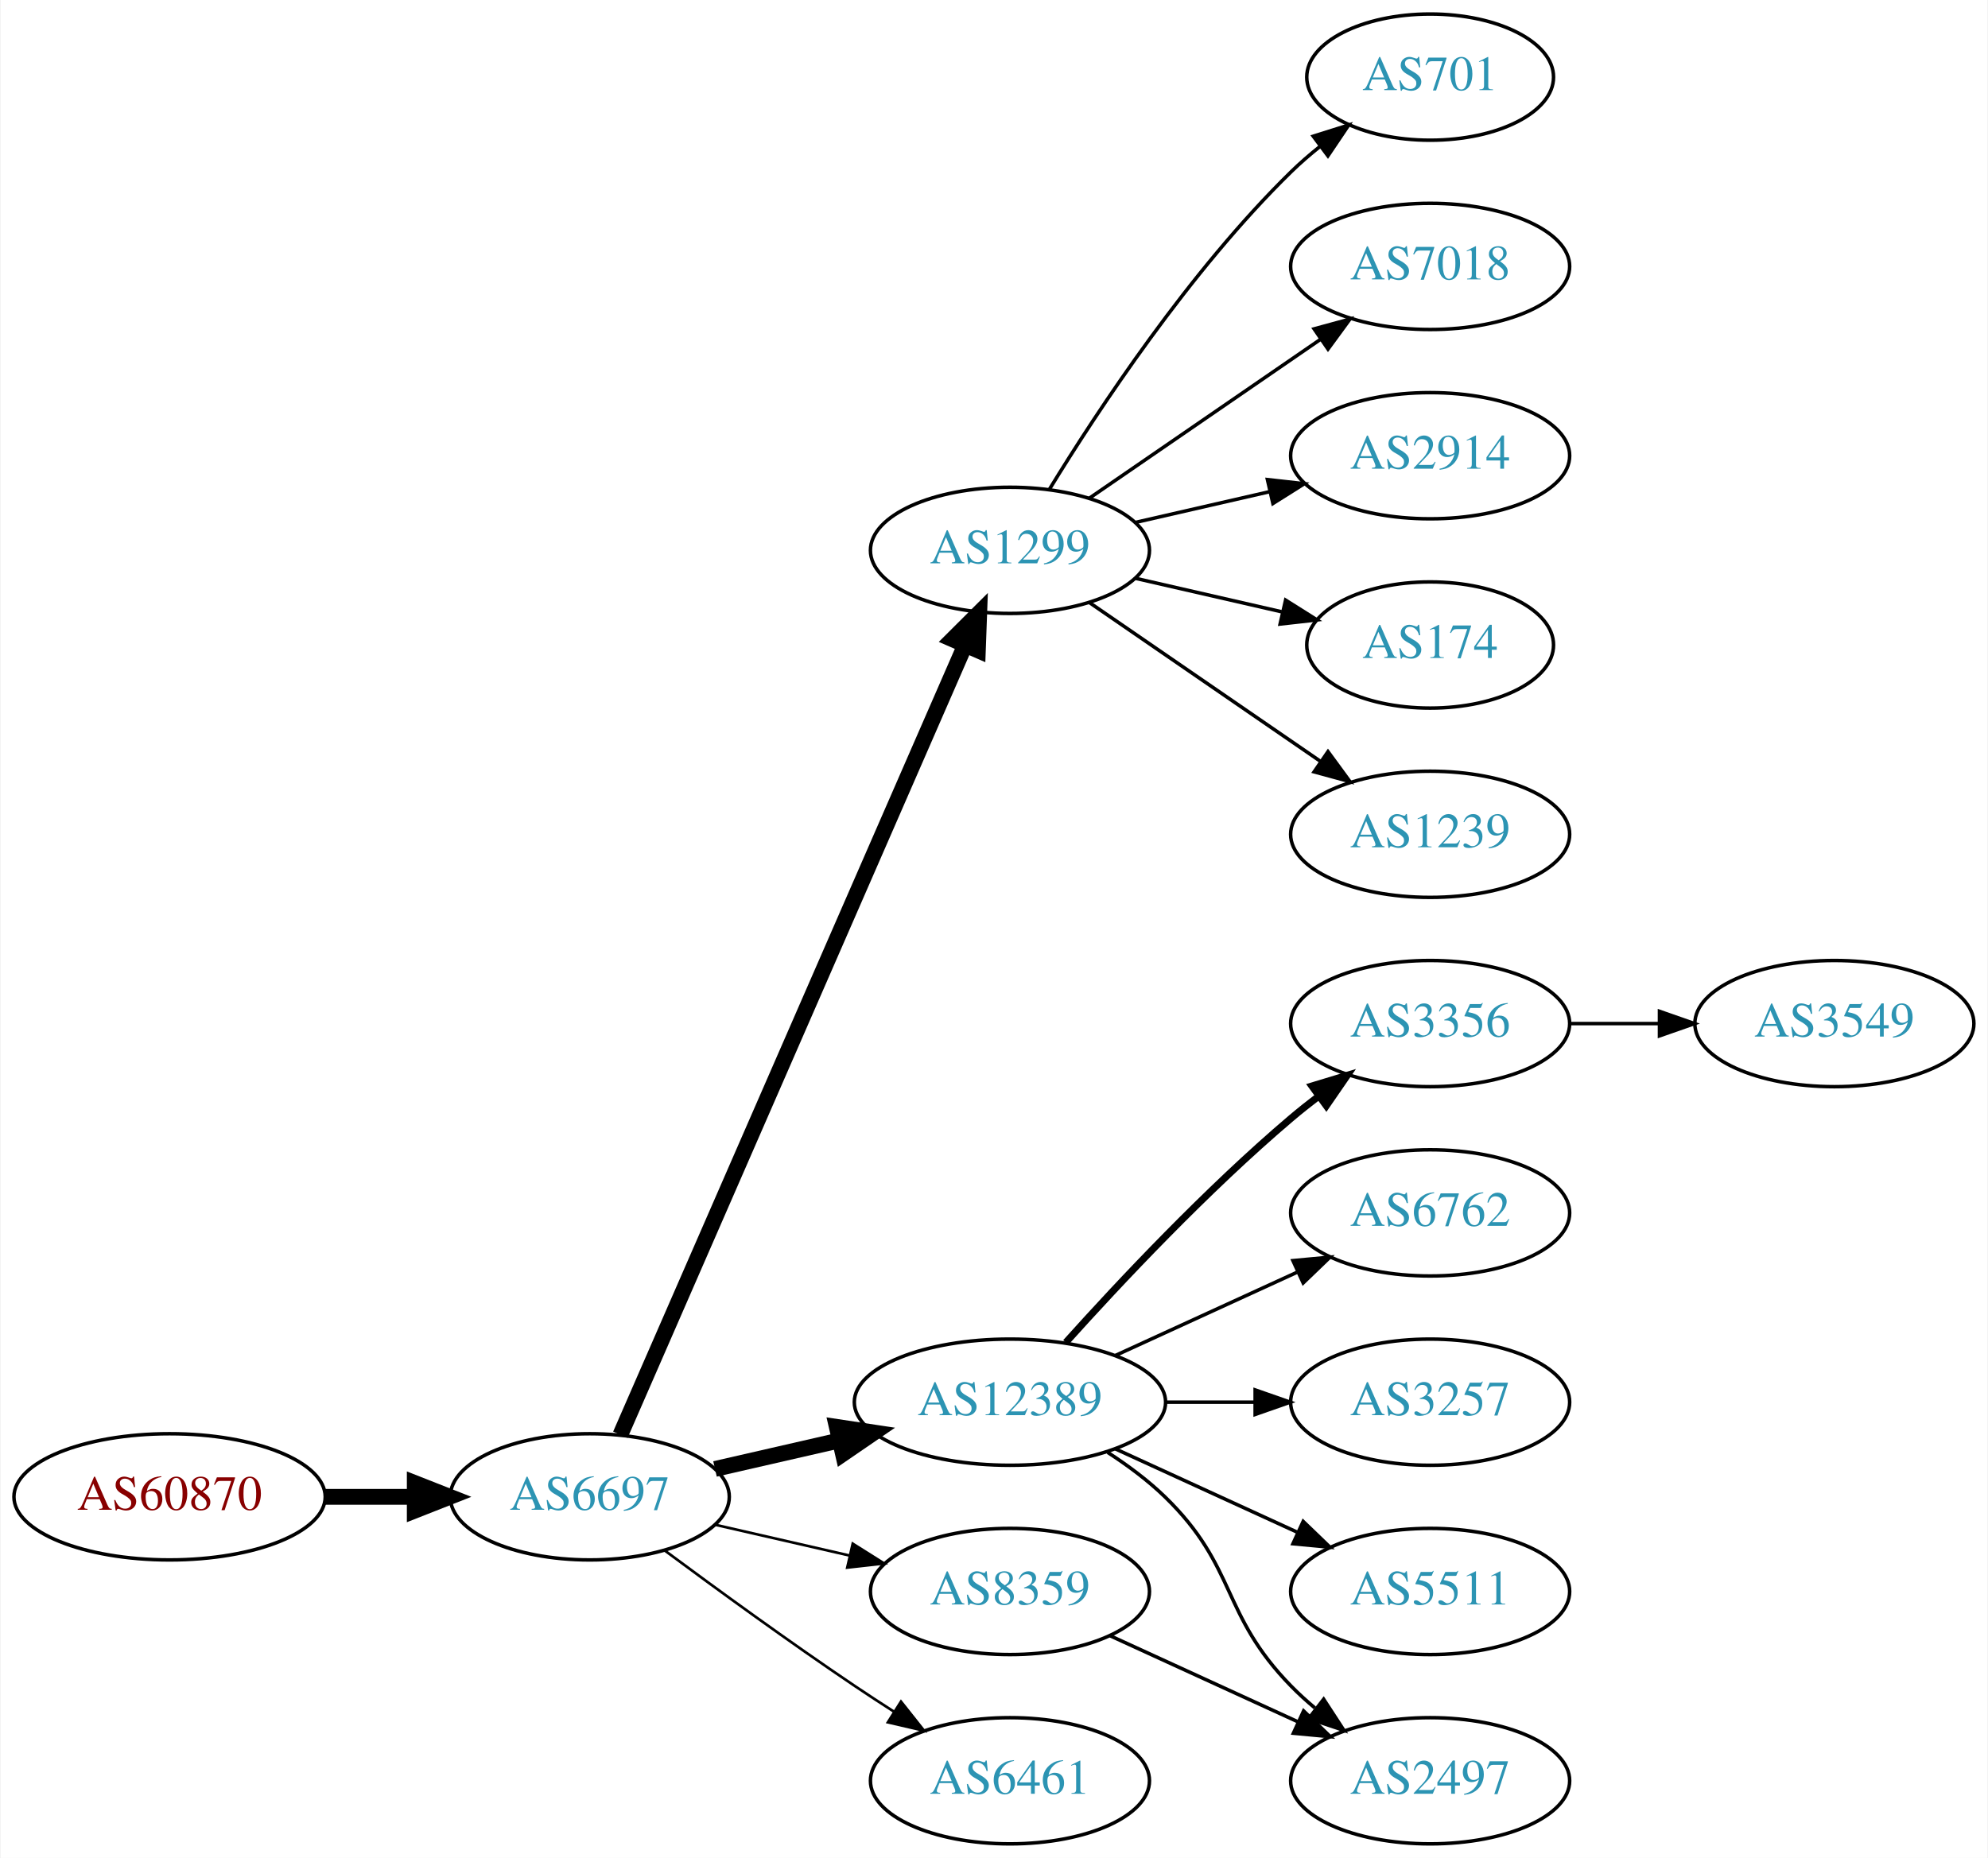
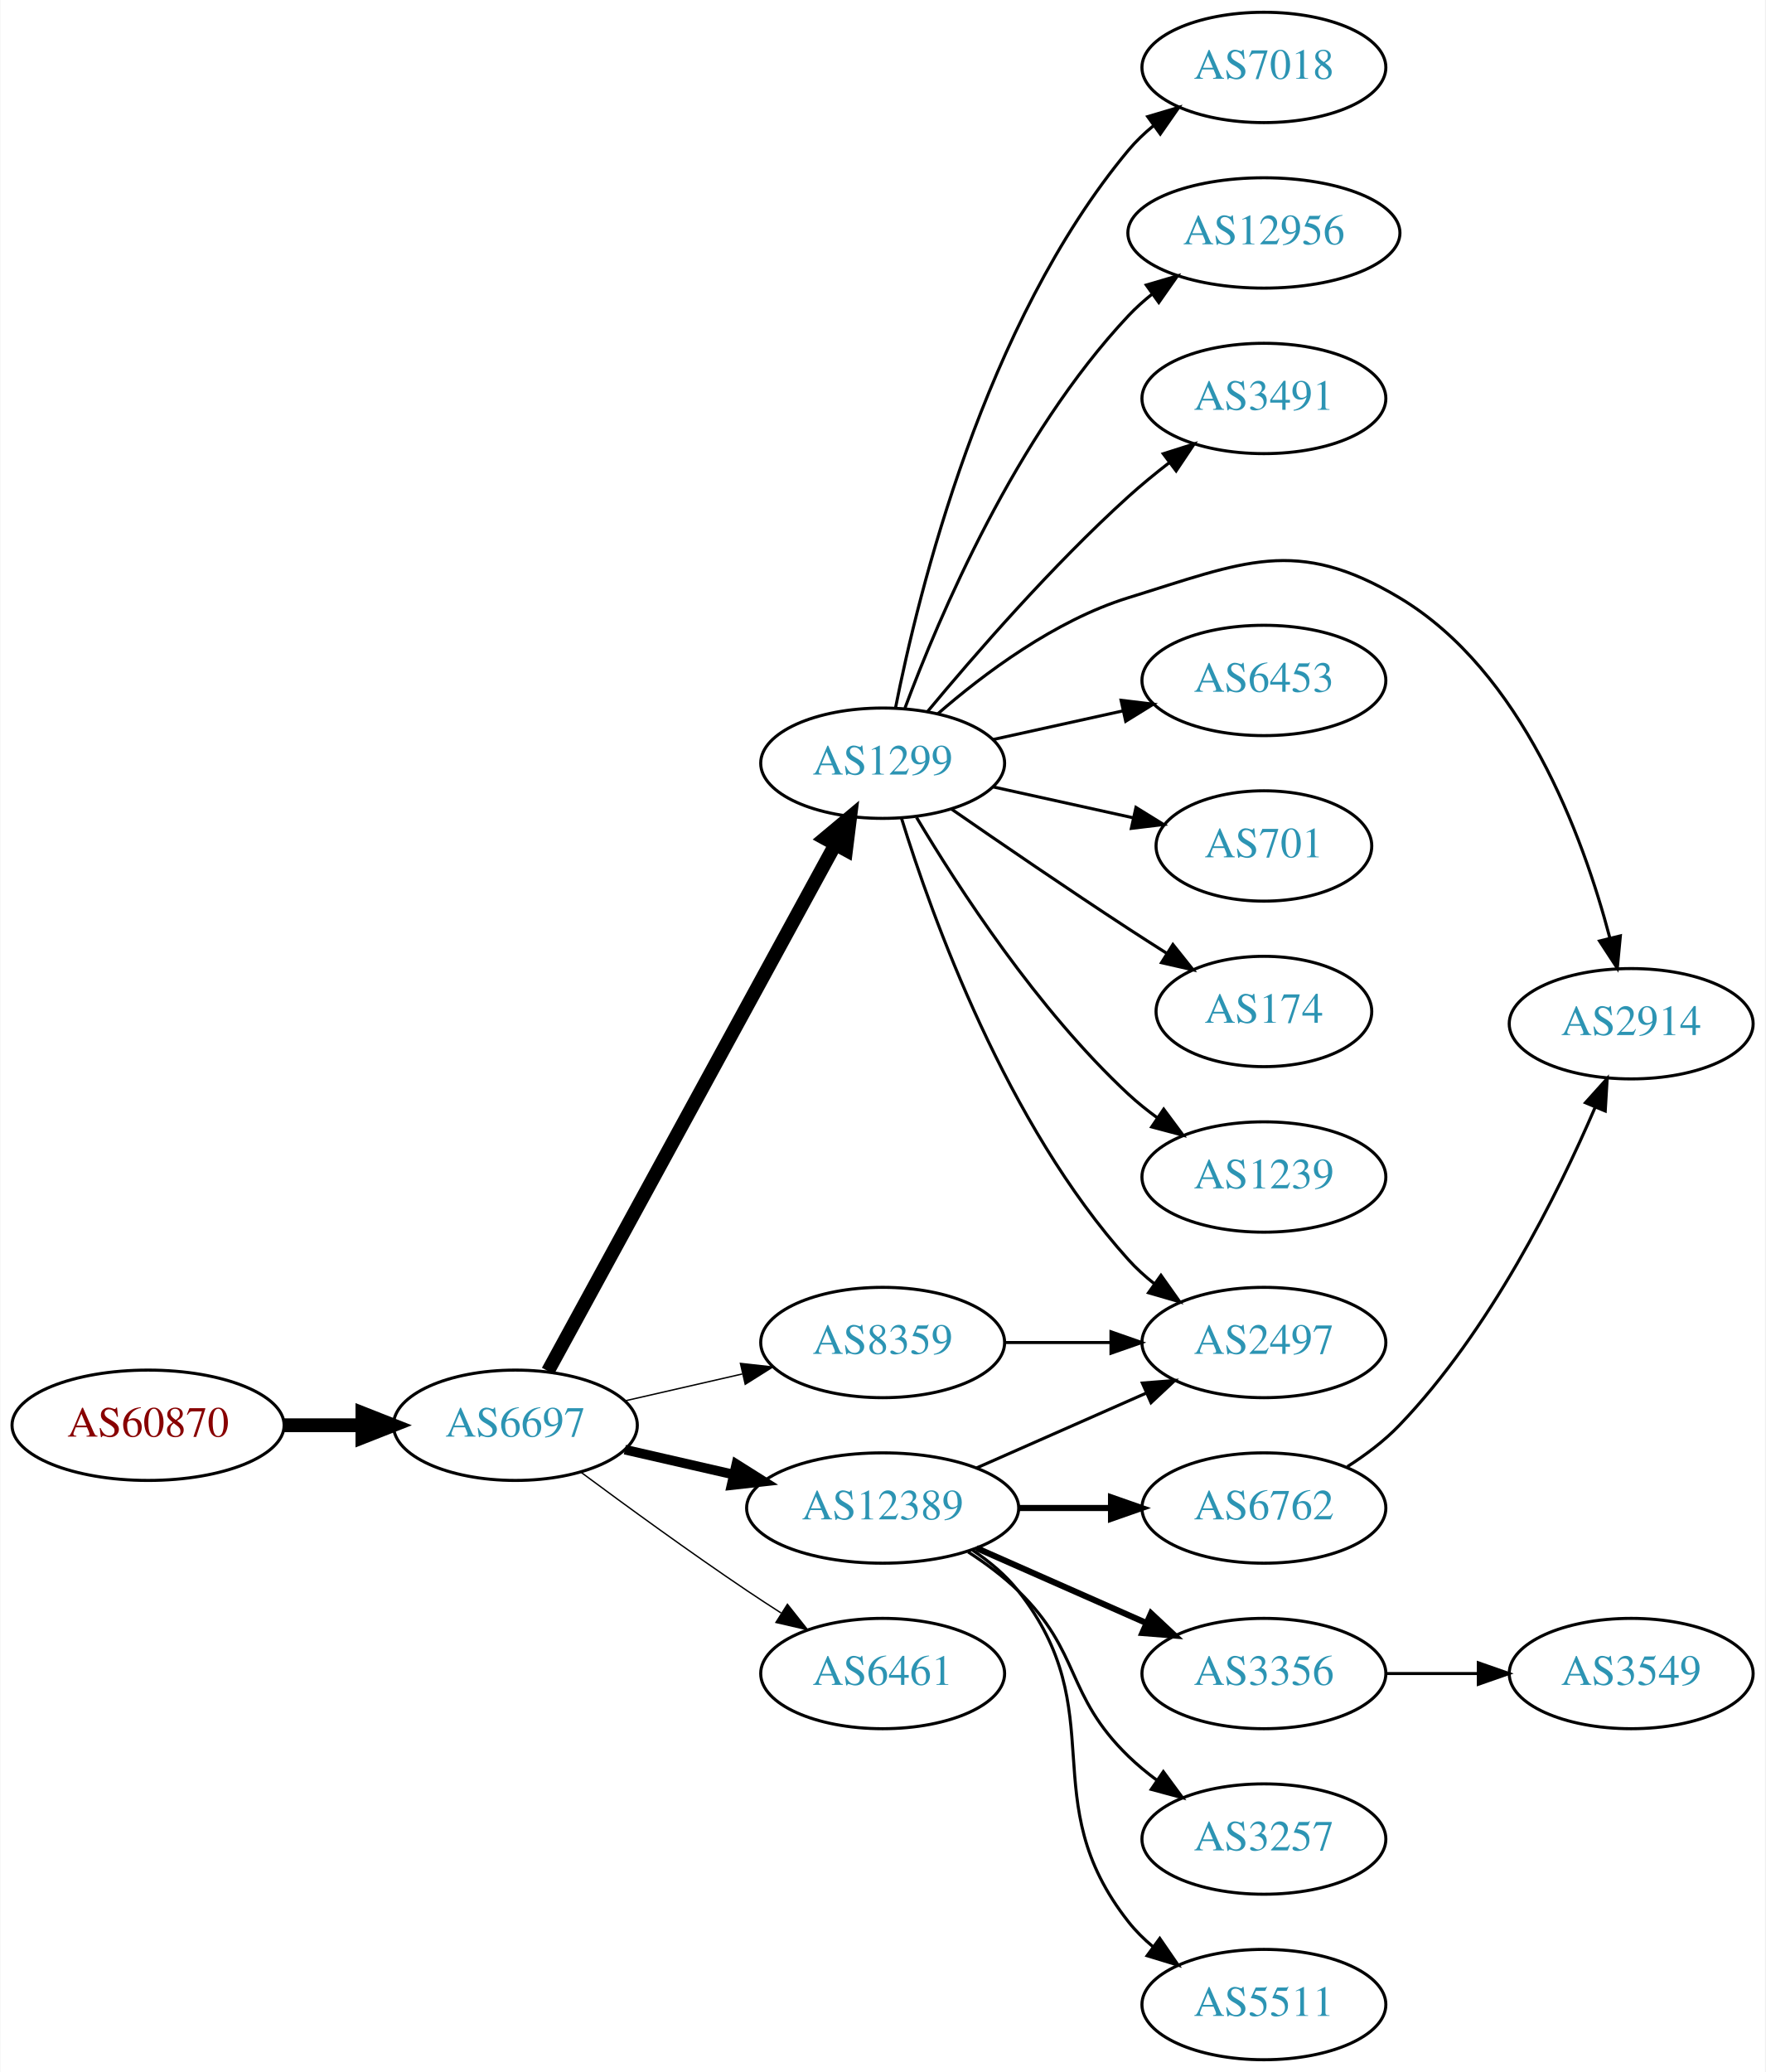
- <svg xmlns="http://www.w3.org/2000/svg" xmlns:xlink="http://www.w3.org/1999/xlink" width="567pt" height="530pt" viewBox="0.00 0.00 566.66 530.00">
-   <g id="graph0" class="graph" transform="scale(1 1) rotate(0) translate(4 526)">
-     <polygon fill="white" stroke="none" points="-4,4 -4,-526 562.663,-526 562.663,4 -4,4" />
+ <svg xmlns="http://www.w3.org/2000/svg" xmlns:xlink="http://www.w3.org/1999/xlink" width="576pt" height="676pt" viewBox="0.00 0.00 575.76 676.00">
+   <g id="graph0" class="graph" transform="scale(1 1) rotate(0) translate(4 672)">
+     <polygon fill="white" stroke="none" points="-4,4 -4,-672 571.762,-672 571.762,4 -4,4" />
    <g id="node1" class="node">
      <g id="a_node1">
        <a xlink:href="/asn/60870" xlink:title="AS60870 ~ TECSBY-AS [AT]">
-           <ellipse fill="#ffffff" stroke="black" cx="44.196" cy="-99" rx="44.393" ry="18" />
-           <text text-anchor="middle" x="44.196" y="-95.3" font-family="Times,serif" font-size="14.00" fill="#880000">AS60870</text>
+           <ellipse fill="#ffffff" stroke="black" cx="44.196" cy="-207" rx="44.393" ry="18" />
+           <text text-anchor="middle" x="44.196" y="-203.3" font-family="Times,serif" font-size="14.00" fill="#880000">AS60870</text>
        </a>
      </g>
    </g>
    <g id="node2" class="node">
      <g id="a_node2">
        <a xlink:href="/asn/6697" xlink:title="AS6697 ~ BELPAK [BY]">
-           <ellipse fill="#ffffff" stroke="black" cx="164.039" cy="-99" rx="39.794" ry="18" />
-           <text text-anchor="middle" x="164.039" y="-95.3" font-family="Times,serif" font-size="14.00" fill="#2c94b3">AS6697</text>
+           <ellipse fill="#ffffff" stroke="black" cx="164.039" cy="-207" rx="39.794" ry="18" />
+           <text text-anchor="middle" x="164.039" y="-203.3" font-family="Times,serif" font-size="14.00" fill="#2c94b3">AS6697</text>
        </a>
      </g>
    </g>
    <g id="edge1" class="edge">
-       <path fill="none" stroke="black" stroke-width="4.5" d="M88.407,-99C96.72,-99 105.482,-99 113.965,-99" />
-       <polygon fill="black" stroke="black" stroke-width="4.5" points="114.123,-102.938 124.123,-99 114.123,-95.063 114.123,-102.938" />
+       <path fill="none" stroke="black" stroke-width="4.5" d="M88.407,-207C96.72,-207 105.482,-207 113.965,-207" />
+       <polygon fill="black" stroke="black" stroke-width="4.5" points="114.123,-210.938 124.123,-207 114.123,-203.063 114.123,-210.938" />
    </g>
    <g id="node3" class="node">
      <g id="a_node3">
        <a xlink:href="/asn/1299" xlink:title="AS1299 ~ Telia Carrier [EU]">
-           <ellipse fill="#ffffff" stroke="black" cx="283.881" cy="-369" rx="39.794" ry="18" />
-           <text text-anchor="middle" x="283.881" y="-365.3" font-family="Times,serif" font-size="14.00" fill="#2c94b3">AS1299</text>
+           <ellipse fill="#ffffff" stroke="black" cx="283.881" cy="-423" rx="39.794" ry="18" />
+           <text text-anchor="middle" x="283.881" y="-419.3" font-family="Times,serif" font-size="14.00" fill="#2c94b3">AS1299</text>
        </a>
      </g>
    </g>
    <g id="edge2" class="edge">
-       <path fill="none" stroke="black" stroke-width="4.5" d="M172.771,-116.715C192.872,-162.771 246.88,-286.514 270.983,-341.739" />
-       <polygon fill="black" stroke="black" stroke-width="4.5" points="267.512,-343.629 275.121,-351.219 274.729,-340.479 267.512,-343.629" />
+       <path fill="none" stroke="black" stroke-width="4.5" d="M174.682,-224.676C195.364,-262.584 244.076,-351.873 268.456,-396.559" />
+       <polygon fill="black" stroke="black" stroke-width="4.5" points="265.024,-398.49 273.27,-405.383 271.937,-394.718 265.024,-398.49" />
    </g>
    <g id="node4" class="node">
      <g id="a_node4">
        <a xlink:href="/asn/12389" xlink:title="AS12389 ~ PJSC Rostelecom [RU]">
-           <ellipse fill="#ffffff" stroke="black" cx="283.881" cy="-126" rx="44.393" ry="18" />
-           <text text-anchor="middle" x="283.881" y="-122.3" font-family="Times,serif" font-size="14.00" fill="#2c94b3">AS12389</text>
+           <ellipse fill="#ffffff" stroke="black" cx="283.881" cy="-180" rx="44.393" ry="18" />
+           <text text-anchor="middle" x="283.881" y="-176.3" font-family="Times,serif" font-size="14.00" fill="#2c94b3">AS12389</text>
        </a>
      </g>
    </g>
    <g id="edge3" class="edge">
-       <path fill="none" stroke="black" stroke-width="4.5" d="M199.758,-106.955C210.896,-109.507 223.432,-112.379 235.325,-115.104" />
-       <polygon fill="black" stroke="black" stroke-width="4.5" points="234.492,-118.953 245.119,-117.348 236.251,-111.276 234.492,-118.953" />
+       <path fill="none" stroke="black" stroke-width="3.15" d="M199.758,-199.045C210.896,-196.493 223.432,-193.621 235.325,-190.896" />
+       <polygon fill="black" stroke="black" stroke-width="3.15" points="236.153,-194.297 245.119,-188.652 234.59,-187.474 236.153,-194.297" />
    </g>
    <g id="node5" class="node">
      <g id="a_node5">
        <a xlink:href="/asn/8359" xlink:title="AS8359 ~ MTS PJSC [RU]">
-           <ellipse fill="#ffffff" stroke="black" cx="283.881" cy="-72" rx="39.794" ry="18" />
-           <text text-anchor="middle" x="283.881" y="-68.3" font-family="Times,serif" font-size="14.00" fill="#2c94b3">AS8359</text>
+           <ellipse fill="#ffffff" stroke="black" cx="283.881" cy="-234" rx="39.794" ry="18" />
+           <text text-anchor="middle" x="283.881" y="-230.3" font-family="Times,serif" font-size="14.00" fill="#2c94b3">AS8359</text>
        </a>
      </g>
    </g>
    <g id="edge4" class="edge">
-       <path fill="none" stroke="black" stroke-width="0.75" d="M199.758,-91.045C211.758,-88.296 225.379,-85.175 238.071,-82.267" />
-       <polygon fill="black" stroke="black" stroke-width="0.75" points="239.037,-85.636 248.003,-79.991 237.474,-78.813 239.037,-85.636" />
+       <path fill="none" stroke="black" stroke-width="0.45" d="M199.758,-214.955C211.758,-217.704 225.379,-220.825 238.071,-223.733" />
+       <polygon fill="black" stroke="black" stroke-width="0.45" points="237.474,-227.187 248.003,-226.009 239.037,-220.364 237.474,-227.187" />
    </g>
    <g id="node6" class="node">
      <g id="a_node6">
        <a xlink:href="/asn/6461" xlink:title="AS6461 ~ Zayo Bandwidth [US]">
-           <ellipse fill="#ffffff" stroke="black" cx="283.881" cy="-18" rx="39.794" ry="18" />
-           <text text-anchor="middle" x="283.881" y="-14.3" font-family="Times,serif" font-size="14.00" fill="#2c94b3">AS6461</text>
+           <ellipse fill="#ffffff" stroke="black" cx="283.881" cy="-126" rx="39.794" ry="18" />
+           <text text-anchor="middle" x="283.881" y="-122.3" font-family="Times,serif" font-size="14.00" fill="#2c94b3">AS6461</text>
        </a>
      </g>
    </g>
    <g id="edge5" class="edge">
-       <path fill="none" stroke="black" stroke-width="0.75" d="M185.369,-83.723C200.231,-72.696 220.976,-57.593 239.685,-45 243.234,-42.611 246.984,-40.161 250.733,-37.758" />
-       <polygon fill="black" stroke="black" stroke-width="0.75" points="252.801,-40.591 259.381,-32.288 249.059,-34.675 252.801,-40.591" />
+       <path fill="none" stroke="black" stroke-width="0.45" d="M185.369,-191.723C200.231,-180.696 220.976,-165.593 239.685,-153 243.234,-150.611 246.984,-148.161 250.733,-145.758" />
+       <polygon fill="black" stroke="black" stroke-width="0.45" points="252.801,-148.591 259.381,-140.288 249.059,-142.675 252.801,-148.591" />
    </g>
    <g id="node7" class="node">
      <g id="a_node7">
-         <a xlink:href="/asn/701" xlink:title="AS701 ~ UUNET [US]">
-           <ellipse fill="#ffffff" stroke="black" cx="403.724" cy="-504" rx="35.194" ry="18" />
-           <text text-anchor="middle" x="403.724" y="-500.3" font-family="Times,serif" font-size="14.00" fill="#2c94b3">AS701</text>
+         <a xlink:href="/asn/7018" xlink:title="AS7018 ~ AT&amp;T Services, Inc. [US]">
+           <ellipse fill="#ffffff" stroke="black" cx="408.273" cy="-650" rx="39.794" ry="18" />
+           <text text-anchor="middle" x="408.273" y="-646.3" font-family="Times,serif" font-size="14.00" fill="#2c94b3">AS7018</text>
        </a>
      </g>
    </g>
    <g id="edge6" class="edge">
-       <path fill="none" stroke="black" d="M295.147,-386.44C308.955,-408.991 335.144,-448.722 364.077,-477 366.613,-479.478 369.396,-481.89 372.272,-484.188" />
-       <polygon fill="black" stroke="black" points="370.381,-487.144 380.488,-490.321 374.568,-481.535 370.381,-487.144" />
+       <path fill="none" stroke="black" d="M288.058,-440.966C295.473,-478.51 316.987,-566.475 364.077,-623 366.483,-625.888 369.281,-628.561 372.273,-631.011" />
+       <polygon fill="black" stroke="black" points="370.362,-633.948 380.517,-636.97 374.463,-628.275 370.362,-633.948" />
    </g>
    <g id="node8" class="node">
      <g id="a_node8">
-         <a xlink:href="/asn/7018" xlink:title="AS7018 ~ AT&amp;T Services, Inc. [US]">
-           <ellipse fill="#ffffff" stroke="black" cx="403.724" cy="-450" rx="39.794" ry="18" />
-           <text text-anchor="middle" x="403.724" y="-446.3" font-family="Times,serif" font-size="14.00" fill="#2c94b3">AS7018</text>
+         <a xlink:href="/asn/12956" xlink:title="AS12956 ~ TELXIUS [ES]">
+           <ellipse fill="#ffffff" stroke="black" cx="408.273" cy="-596" rx="44.393" ry="18" />
+           <text text-anchor="middle" x="408.273" y="-592.3" font-family="Times,serif" font-size="14.00" fill="#2c94b3">AS12956</text>
        </a>
      </g>
    </g>
    <g id="edge7" class="edge">
-       <path fill="none" stroke="black" d="M306.495,-383.857C324.984,-396.565 351.798,-414.995 372.427,-429.175" />
-       <polygon fill="black" stroke="black" points="370.624,-432.183 380.848,-434.963 374.589,-426.414 370.624,-432.183" />
+       <path fill="none" stroke="black" d="M291.166,-441.014C302.178,-470.558 327.338,-529.924 364.077,-569 366.451,-571.525 369.111,-573.909 371.912,-576.138" />
+       <polygon fill="black" stroke="black" points="369.901,-579.002 380.066,-581.989 373.982,-573.315 369.901,-579.002" />
    </g>
    <g id="node9" class="node">
      <g id="a_node9">
-         <a xlink:href="/asn/2914" xlink:title="AS2914 ~ NTT America, Inc. [US]">
-           <ellipse fill="#ffffff" stroke="black" cx="403.724" cy="-396" rx="39.794" ry="18" />
-           <text text-anchor="middle" x="403.724" y="-392.3" font-family="Times,serif" font-size="14.00" fill="#2c94b3">AS2914</text>
+         <a xlink:href="/asn/3491" xlink:title="AS3491 ~ PCCW Global, Inc. [US]">
+           <ellipse fill="#ffffff" stroke="black" cx="408.273" cy="-542" rx="39.794" ry="18" />
+           <text text-anchor="middle" x="408.273" y="-538.3" font-family="Times,serif" font-size="14.00" fill="#2c94b3">AS3491</text>
        </a>
      </g>
    </g>
    <g id="edge8" class="edge">
-       <path fill="none" stroke="black" d="M319.6,-376.955C331.6,-379.704 345.221,-382.825 357.914,-385.733" />
-       <polygon fill="black" stroke="black" points="357.316,-389.187 367.845,-388.009 358.88,-382.364 357.316,-389.187" />
+       <path fill="none" stroke="black" d="M298.586,-439.93C313.714,-458.151 339.227,-487.538 364.077,-510 368.232,-513.755 372.811,-517.508 377.389,-521.053" />
+       <polygon fill="black" stroke="black" points="375.435,-523.962 385.534,-527.166 379.637,-518.364 375.435,-523.962" />
    </g>
    <g id="node10" class="node">
      <g id="a_node10">
-         <a xlink:href="/asn/174" xlink:title="AS174 ~ Cogent Communications [US]">
-           <ellipse fill="#ffffff" stroke="black" cx="403.724" cy="-342" rx="35.194" ry="18" />
-           <text text-anchor="middle" x="403.724" y="-338.3" font-family="Times,serif" font-size="14.00" fill="#2c94b3">AS174</text>
+         <a xlink:href="/asn/2914" xlink:title="AS2914 ~ NTT America, Inc. [US]">
+           <ellipse fill="#ffffff" stroke="black" cx="528.116" cy="-338" rx="39.794" ry="18" />
+           <text text-anchor="middle" x="528.116" y="-334.3" font-family="Times,serif" font-size="14.00" fill="#2c94b3">AS2914</text>
        </a>
      </g>
    </g>
    <g id="edge9" class="edge">
-       <path fill="none" stroke="black" d="M319.6,-361.045C332.693,-358.045 347.715,-354.604 361.356,-351.478" />
-       <polygon fill="black" stroke="black" points="362.497,-354.807 371.463,-349.162 360.934,-347.984 362.497,-354.807" />
+       <path fill="none" stroke="black" d="M301.803,-439.063C316.826,-452.136 340.065,-469.593 364.077,-477 401.617,-488.58 418.754,-497.164 452.469,-477 492.561,-453.023 512.364,-399.304 521.118,-366.111" />
+       <polygon fill="black" stroke="black" points="524.586,-366.667 523.583,-356.119 517.789,-364.99 524.586,-366.667" />
    </g>
    <g id="node11" class="node">
      <g id="a_node11">
-         <a xlink:href="/asn/1239" xlink:title="AS1239 ~ Sprint [US]">
-           <ellipse fill="#ffffff" stroke="black" cx="403.724" cy="-288" rx="39.794" ry="18" />
-           <text text-anchor="middle" x="403.724" y="-284.3" font-family="Times,serif" font-size="14.00" fill="#2c94b3">AS1239</text>
+         <a xlink:href="/asn/6453" xlink:title="AS6453 ~ TATA COMMUNICATIONS (AMERICA) INC [US]">
+           <ellipse fill="#ffffff" stroke="black" cx="408.273" cy="-450" rx="39.794" ry="18" />
+           <text text-anchor="middle" x="408.273" y="-446.3" font-family="Times,serif" font-size="14.00" fill="#2c94b3">AS6453</text>
        </a>
      </g>
    </g>
    <g id="edge10" class="edge">
-       <path fill="none" stroke="black" d="M306.495,-354.143C324.984,-341.435 351.798,-323.005 372.427,-308.825" />
-       <polygon fill="black" stroke="black" points="374.589,-311.586 380.848,-303.037 370.624,-305.817 374.589,-311.586" />
+       <path fill="none" stroke="black" d="M319.954,-430.737C333.141,-433.646 348.321,-436.995 362.287,-440.076" />
+       <polygon fill="black" stroke="black" points="361.676,-443.525 372.196,-442.262 363.184,-436.69 361.676,-443.525" />
    </g>
    <g id="node12" class="node">
      <g id="a_node12">
-         <a xlink:href="/asn/3356" xlink:title="AS3356 ~ Level 3 Parent, LLC [US]">
-           <ellipse fill="#ffffff" stroke="black" cx="403.724" cy="-234" rx="39.794" ry="18" />
-           <text text-anchor="middle" x="403.724" y="-230.3" font-family="Times,serif" font-size="14.00" fill="#2c94b3">AS3356</text>
+         <a xlink:href="/asn/701" xlink:title="AS701 ~ UUNET [US]">
+           <ellipse fill="#ffffff" stroke="black" cx="408.273" cy="-396" rx="35.194" ry="18" />
+           <text text-anchor="middle" x="408.273" y="-392.3" font-family="Times,serif" font-size="14.00" fill="#2c94b3">AS701</text>
        </a>
      </g>
    </g>
    <g id="edge11" class="edge">
-       <path fill="none" stroke="black" stroke-width="2" d="M299.814,-143.044C315.14,-160.097 340.075,-186.65 364.077,-207 366.574,-209.117 369.235,-211.232 371.946,-213.293" />
-       <polygon fill="black" stroke="black" stroke-width="2" points="369.983,-216.194 380.123,-219.266 374.112,-210.541 369.983,-216.194" />
+       <path fill="none" stroke="black" d="M319.954,-415.263C334.187,-412.123 350.742,-408.471 365.586,-405.196" />
+       <polygon fill="black" stroke="black" points="366.529,-408.572 375.54,-403 365.021,-401.737 366.529,-408.572" />
    </g>
    <g id="node13" class="node">
      <g id="a_node13">
-         <a xlink:href="/asn/6762" xlink:title="AS6762 ~ TELECOM ITALIA SPARKLE S.p.A. [IT]">
-           <ellipse fill="#ffffff" stroke="black" cx="403.724" cy="-180" rx="39.794" ry="18" />
-           <text text-anchor="middle" x="403.724" y="-176.3" font-family="Times,serif" font-size="14.00" fill="#2c94b3">AS6762</text>
+         <a xlink:href="/asn/174" xlink:title="AS174 ~ Cogent Communications [US]">
+           <ellipse fill="#ffffff" stroke="black" cx="408.273" cy="-342" rx="35.194" ry="18" />
+           <text text-anchor="middle" x="408.273" y="-338.3" font-family="Times,serif" font-size="14.00" fill="#2c94b3">AS174</text>
        </a>
      </g>
    </g>
    <g id="edge12" class="edge">
-       <path fill="none" stroke="black" d="M314.011,-139.348C329.622,-146.502 349.02,-155.391 365.692,-163.03" />
-       <polygon fill="black" stroke="black" points="364.595,-166.378 375.144,-167.362 367.511,-160.014 364.595,-166.378" />
+       <path fill="none" stroke="black" d="M306.238,-408.099C322.089,-397.123 344.292,-381.921 364.077,-369 368.122,-366.358 372.407,-363.615 376.647,-360.933" />
+       <polygon fill="black" stroke="black" points="378.584,-363.85 385.191,-355.568 374.861,-357.921 378.584,-363.85" />
    </g>
    <g id="node14" class="node">
      <g id="a_node14">
-         <a xlink:href="/asn/3257" xlink:title="AS3257 ~ GTT [DE]">
-           <ellipse fill="#ffffff" stroke="black" cx="403.724" cy="-126" rx="39.794" ry="18" />
-           <text text-anchor="middle" x="403.724" y="-122.3" font-family="Times,serif" font-size="14.00" fill="#2c94b3">AS3257</text>
+         <a xlink:href="/asn/2497" xlink:title="AS2497 ~ Internet Initiative Japan Inc. [JP]">
+           <ellipse fill="#ffffff" stroke="black" cx="408.273" cy="-234" rx="39.794" ry="18" />
+           <text text-anchor="middle" x="408.273" y="-230.3" font-family="Times,serif" font-size="14.00" fill="#2c94b3">AS2497</text>
        </a>
      </g>
    </g>
    <g id="edge13" class="edge">
-       <path fill="none" stroke="black" d="M328.092,-126C336.405,-126 345.168,-126 353.65,-126" />
-       <polygon fill="black" stroke="black" points="353.809,-129.5 363.809,-126 353.809,-122.5 353.809,-129.5" />
+       <path fill="none" stroke="black" d="M290.019,-405.06C299.922,-373.021 324.259,-305.188 364.077,-261 366.593,-258.208 369.465,-255.599 372.504,-253.188" />
+       <polygon fill="black" stroke="black" points="374.687,-255.93 380.812,-247.285 370.633,-250.224 374.687,-255.93" />
    </g>
    <g id="node15" class="node">
      <g id="a_node15">
-         <a xlink:href="/asn/5511" xlink:title="AS5511 ~ Orange S.A. [FR]">
-           <ellipse fill="#ffffff" stroke="black" cx="403.724" cy="-72" rx="39.794" ry="18" />
-           <text text-anchor="middle" x="403.724" y="-68.3" font-family="Times,serif" font-size="14.00" fill="#2c94b3">AS5511</text>
+         <a xlink:href="/asn/1239" xlink:title="AS1239 ~ Sprint [US]">
+           <ellipse fill="#ffffff" stroke="black" cx="408.273" cy="-288" rx="39.794" ry="18" />
+           <text text-anchor="middle" x="408.273" y="-284.3" font-family="Times,serif" font-size="14.00" fill="#2c94b3">AS1239</text>
        </a>
      </g>
    </g>
    <g id="edge14" class="edge">
-       <path fill="none" stroke="black" d="M314.011,-112.652C329.622,-105.498 349.02,-96.609 365.692,-88.969" />
-       <polygon fill="black" stroke="black" points="367.511,-91.986 375.144,-84.638 364.595,-85.622 367.511,-91.986" />
+       <path fill="none" stroke="black" d="M294.927,-405.329C308.498,-382.528 334.43,-342.528 364.077,-315 366.984,-312.301 370.197,-309.72 373.521,-307.297" />
+       <polygon fill="black" stroke="black" points="375.58,-310.13 381.899,-301.625 371.656,-304.333 375.58,-310.13" />
+     </g>
+     <g id="edge15" class="edge">
+       <path fill="none" stroke="black" d="M314.509,-193.072C331.103,-200.393 351.963,-209.597 369.696,-217.421" />
+       <polygon fill="black" stroke="black" points="368.618,-220.77 379.18,-221.605 371.443,-214.366 368.618,-220.77" />
    </g>
    <g id="node16" class="node">
      <g id="a_node16">
-         <a xlink:href="/asn/2497" xlink:title="AS2497 ~ Internet Initiative Japan Inc. [JP]">
-           <ellipse fill="#ffffff" stroke="black" cx="403.724" cy="-18" rx="39.794" ry="18" />
-           <text text-anchor="middle" x="403.724" y="-14.3" font-family="Times,serif" font-size="14.00" fill="#2c94b3">AS2497</text>
-         </a>
-       </g>
-     </g>
-     <g id="edge15" class="edge">
-       <path fill="none" stroke="black" d="M311.765,-111.671C317.489,-107.964 323.255,-103.682 328.077,-99 348.771,-78.906 343.905,-65.617 364.077,-45 366.17,-42.861 368.453,-40.782 370.83,-38.79" />
-       <polygon fill="black" stroke="black" points="373.349,-41.268 379.13,-32.389 369.074,-35.725 373.349,-41.268" />
-     </g>
-     <g id="edge17" class="edge">
-       <path fill="none" stroke="black" d="M312.51,-59.339C328.467,-52.027 348.738,-42.739 366.02,-34.819" />
-       <polygon fill="black" stroke="black" points="367.635,-37.929 375.268,-30.581 364.719,-31.565 367.635,-37.929" />
+         <a xlink:href="/asn/6762" xlink:title="AS6762 ~ TELECOM ITALIA SPARKLE S.p.A. [IT]">
+           <ellipse fill="#ffffff" stroke="black" cx="408.273" cy="-180" rx="39.794" ry="18" />
+           <text text-anchor="middle" x="408.273" y="-176.3" font-family="Times,serif" font-size="14.00" fill="#2c94b3">AS6762</text>
+         </a>
+       </g>
+     </g>
+     <g id="edge16" class="edge">
+       <path fill="none" stroke="black" stroke-width="2" d="M328.377,-180C338.066,-180 348.403,-180 358.295,-180" />
+       <polygon fill="black" stroke="black" stroke-width="2" points="358.398,-183.5 368.398,-180 358.398,-176.5 358.398,-183.5" />
    </g>
    <g id="node17" class="node">
      <g id="a_node17">
+         <a xlink:href="/asn/3356" xlink:title="AS3356 ~ Level 3 Parent, LLC [US]">
+           <ellipse fill="#ffffff" stroke="black" cx="408.273" cy="-126" rx="39.794" ry="18" />
+           <text text-anchor="middle" x="408.273" y="-122.3" font-family="Times,serif" font-size="14.00" fill="#2c94b3">AS3356</text>
+         </a>
+       </g>
+     </g>
+     <g id="edge17" class="edge">
+       <path fill="none" stroke="black" stroke-width="2" d="M314.509,-166.928C331.103,-159.607 351.963,-150.403 369.696,-142.579" />
+       <polygon fill="black" stroke="black" stroke-width="2" points="371.443,-145.634 379.18,-138.395 368.618,-139.23 371.443,-145.634" />
+     </g>
+     <g id="node18" class="node">
+       <g id="a_node18">
+         <a xlink:href="/asn/3257" xlink:title="AS3257 ~ GTT [DE]">
+           <ellipse fill="#ffffff" stroke="black" cx="408.273" cy="-72" rx="39.794" ry="18" />
+           <text text-anchor="middle" x="408.273" y="-68.3" font-family="Times,serif" font-size="14.00" fill="#2c94b3">AS3257</text>
+         </a>
+       </g>
+     </g>
+     <g id="edge18" class="edge">
+       <path fill="none" stroke="black" d="M311.765,-165.671C317.489,-161.964 323.255,-157.682 328.077,-153 348.771,-132.906 343.384,-119.094 364.077,-99 366.922,-96.237 370.096,-93.614 373.396,-91.166" />
+       <polygon fill="black" stroke="black" points="375.462,-93.993 381.744,-85.462 371.513,-88.214 375.462,-93.993" />
+     </g>
+     <g id="node19" class="node">
+       <g id="a_node19">
+         <a xlink:href="/asn/5511" xlink:title="AS5511 ~ Orange S.A. [FR]">
+           <ellipse fill="#ffffff" stroke="black" cx="408.273" cy="-18" rx="39.794" ry="18" />
+           <text text-anchor="middle" x="408.273" y="-14.3" font-family="Times,serif" font-size="14.00" fill="#2c94b3">AS5511</text>
+         </a>
+       </g>
+     </g>
+     <g id="edge19" class="edge">
+       <path fill="none" stroke="black" d="M313.197,-166.261C318.712,-162.567 324.029,-158.142 328.077,-153 359.376,-113.246 332.779,-84.754 364.077,-45 366.402,-42.047 369.146,-39.33 372.105,-36.853" />
+       <polygon fill="black" stroke="black" points="374.298,-39.585 380.302,-30.855 370.165,-33.936 374.298,-39.585" />
+     </g>
+     <g id="edge21" class="edge">
+       <path fill="none" stroke="black" d="M323.607,-234C334.545,-234 346.596,-234 358.062,-234" />
+       <polygon fill="black" stroke="black" points="358.38,-237.5 368.38,-234 358.38,-230.5 358.38,-237.5" />
+     </g>
+     <g id="edge20" class="edge">
+       <path fill="none" stroke="black" d="M435.503,-193.501C441.514,-197.346 447.569,-201.896 452.469,-207 481.984,-237.741 504.149,-282.364 516.375,-310.779" />
+       <polygon fill="black" stroke="black" points="513.189,-312.233 520.281,-320.105 519.646,-309.529 513.189,-312.233" />
+     </g>
+     <g id="node20" class="node">
+       <g id="a_node20">
        <a xlink:href="/asn/3549" xlink:title="AS3549 ~ Level 3 Parent, LLC [US]">
-           <ellipse fill="#ffffff" stroke="black" cx="519.017" cy="-234" rx="39.794" ry="18" />
-           <text text-anchor="middle" x="519.017" y="-230.3" font-family="Times,serif" font-size="14.00" fill="#2c94b3">AS3549</text>
-         </a>
-       </g>
-     </g>
-     <g id="edge16" class="edge">
-       <path fill="none" stroke="black" d="M443.396,-234C451.599,-234 460.363,-234 468.895,-234" />
-       <polygon fill="black" stroke="black" points="469.134,-237.5 479.134,-234 469.134,-230.5 469.134,-237.5" />
+           <ellipse fill="#ffffff" stroke="black" cx="528.116" cy="-126" rx="39.794" ry="18" />
+           <text text-anchor="middle" x="528.116" y="-122.3" font-family="Times,serif" font-size="14.00" fill="#2c94b3">AS3549</text>
+         </a>
+       </g>
+     </g>
+     <g id="edge22" class="edge">
+       <path fill="none" stroke="black" d="M448.186,-126C457.739,-126 468.089,-126 478.052,-126" />
+       <polygon fill="black" stroke="black" points="478.244,-129.5 488.244,-126 478.244,-122.5 478.244,-129.5" />
    </g>
  </g>
</svg>
